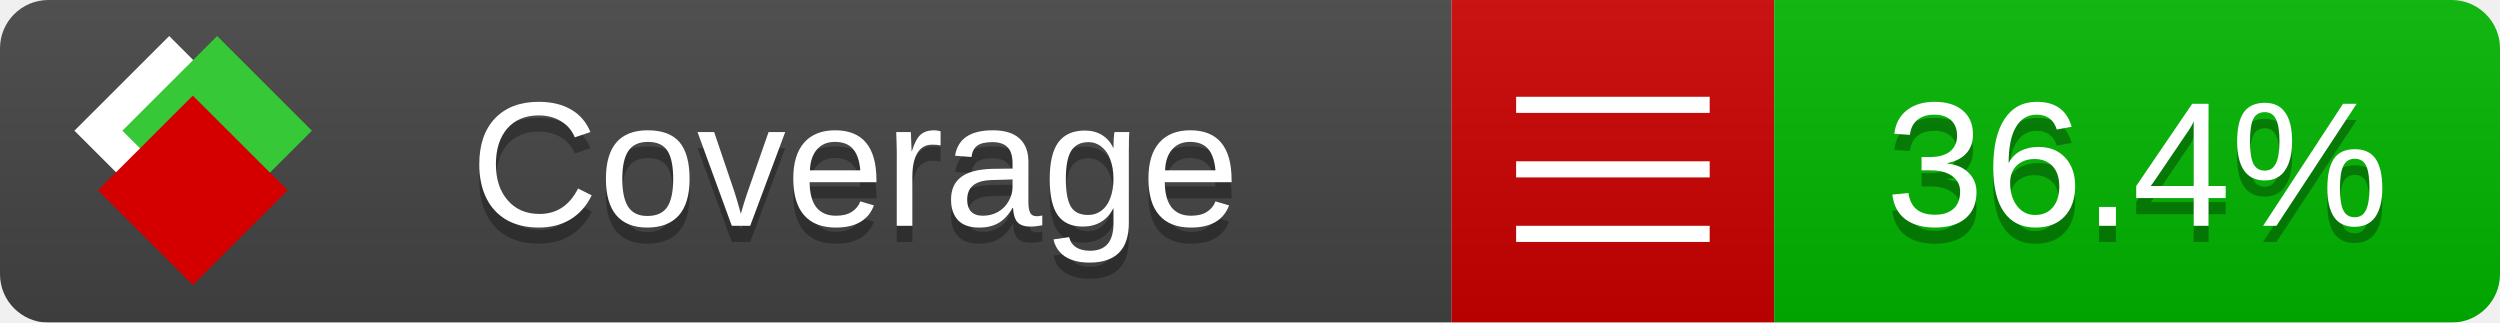
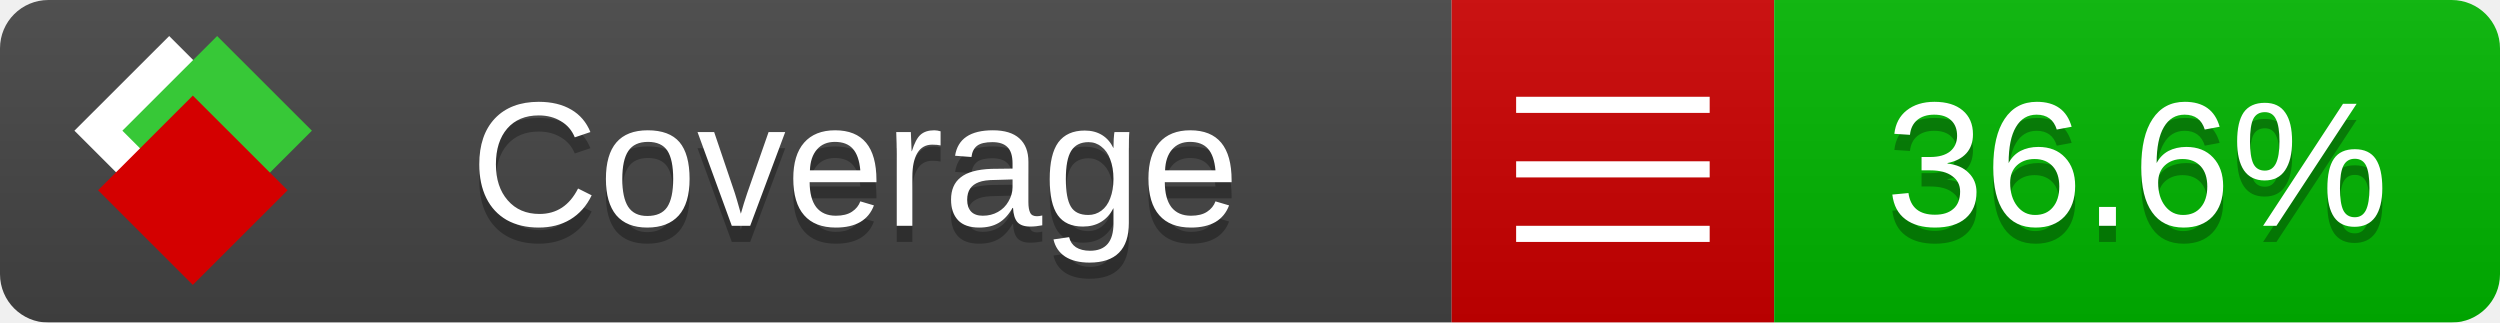
<svg xmlns="http://www.w3.org/2000/svg" xmlns:xlink="http://www.w3.org/1999/xlink" width="155" height="20">
  <style type="text/css">
          
            @keyframes fade1 {
                0% { visibility: visible; opacity: 1; }
               27% { visibility: visible; opacity: 1; }
               33% { visibility: hidden; opacity: 0; }
               60% { visibility: hidden; opacity: 0; }
               66% { visibility: hidden; opacity: 0; }
               93% { visibility: hidden; opacity: 0; }
              100% { visibility: visible; opacity: 1; }
            }
            @keyframes fade2 {
                0% { visibility: hidden; opacity: 0; }
               27% { visibility: hidden; opacity: 0; }
               33% { visibility: visible; opacity: 1; }
               60% { visibility: visible; opacity: 1; }
               66% { visibility: hidden; opacity: 0; }
               93% { visibility: hidden; opacity: 0; }
              100% { visibility: hidden; opacity: 0; }
            }
            @keyframes fade3 {
                0% { visibility: hidden; opacity: 0; }
               27% { visibility: hidden; opacity: 0; }
               33% { visibility: hidden; opacity: 0; }
               60% { visibility: hidden; opacity: 0; }
               66% { visibility: visible; opacity: 1; }
               93% { visibility: visible; opacity: 1; }
              100% { visibility: hidden; opacity: 0; }
            }
            .linecoverage {
                animation-duration: 15s;
                animation-name: fade1;
                animation-iteration-count: infinite;
            }
            .branchcoverage {
                animation-duration: 15s;
                animation-name: fade2;
                animation-iteration-count: infinite;
            }
            .methodcoverage {
                animation-duration: 15s;
                animation-name: fade3;
                animation-iteration-count: infinite;
            }
          
    </style>
  <defs>
    <linearGradient id="gradient" x2="0" y2="100%">
      <stop offset="0" stop-color="#bbb" stop-opacity=".1" />
      <stop offset="1" stop-opacity=".1" />
    </linearGradient>
    <linearGradient id="c">
      <stop offset="0" stop-color="#d40000" />
      <stop offset="1" stop-color="#ff2a2a" />
    </linearGradient>
    <linearGradient id="a">
      <stop offset="0" stop-color="#e0e0de" />
      <stop offset="1" stop-color="#fff" />
    </linearGradient>
    <linearGradient id="b">
      <stop offset="0" stop-color="#37c837" />
      <stop offset="1" stop-color="#217821" />
    </linearGradient>
    <linearGradient xlink:href="#a" id="e" x1="106.44" x2="69.96" y1="-11.96" y2="-46.84" gradientTransform="matrix(-.8426 -.00045 -.00045 -.8426 -94.27 -75.82)" gradientUnits="userSpaceOnUse" />
    <linearGradient xlink:href="#b" id="f" x1="56.19" x2="77.97" y1="-23.45" y2="10.62" gradientTransform="matrix(.8426 .00045 .00045 .8426 94.27 75.82)" gradientUnits="userSpaceOnUse" />
    <linearGradient xlink:href="#c" id="g" x1="79.98" x2="132.9" y1="10.79" y2="10.79" gradientTransform="matrix(.8426 .00045 .00045 .8426 94.27 75.82)" gradientUnits="userSpaceOnUse" />
    <mask id="mask">
      <rect width="155" height="20" rx="3" fill="#fff" />
    </mask>
    <g id="icon" transform="matrix(.04486 0 0 .04481 -.48 -.63)">
      <rect width="52.92" height="52.92" x="-109.72" y="-27.13" fill="url(#e)" transform="rotate(-135)" />
      <rect width="52.92" height="52.92" x="70.19" y="-39.18" fill="url(#f)" transform="rotate(45)" />
      <rect width="52.92" height="52.92" x="80.05" y="-15.74" fill="url(#g)" transform="rotate(45)" />
    </g>
  </defs>
  <g mask="url(#mask)">
    <rect x="0" y="0" width="90" height="20" fill="#444" />
    <rect x="90" y="0" width="20" height="20" fill="#c00" />
    <rect x="110" y="0" width="45" height="20" fill="#00B600" />
    <rect x="0" y="0" width="155" height="20" fill="url(#gradient)" />
  </g>
  <g>
    <path class="" stroke="#fff" d="M94 6.5 h12 M94 10.5 h12 M94 14.5 h12" />
  </g>
  <g fill="#fff" text-anchor="middle" font-family="Verdana,Arial,Geneva,sans-serif" font-size="11">
    <a xlink:href="https://github.com/danielpalme/ReportGenerator" target="_top">
      <use xlink:href="#icon" transform="translate(3,1) scale(3.5)" />
    </a>
    <text x="53" y="15" fill="#010101" fill-opacity=".3">Coverage</text>
    <text x="53" y="14" fill="#fff">Coverage</text>
-     <text class="" x="132.5" y="15" fill="#010101" fill-opacity=".3">36.4%</text>
-     <text class="" x="132.5" y="14">36.4%</text>
+     <text class="" x="132.5" y="15" fill="#010101" fill-opacity=".3">36.6%</text>
+     <text class="" x="132.5" y="14">36.6%</text>
  </g>
  <g>
    <rect class="" x="90" y="0" width="65" height="20" fill-opacity="0" />
  </g>
</svg>
